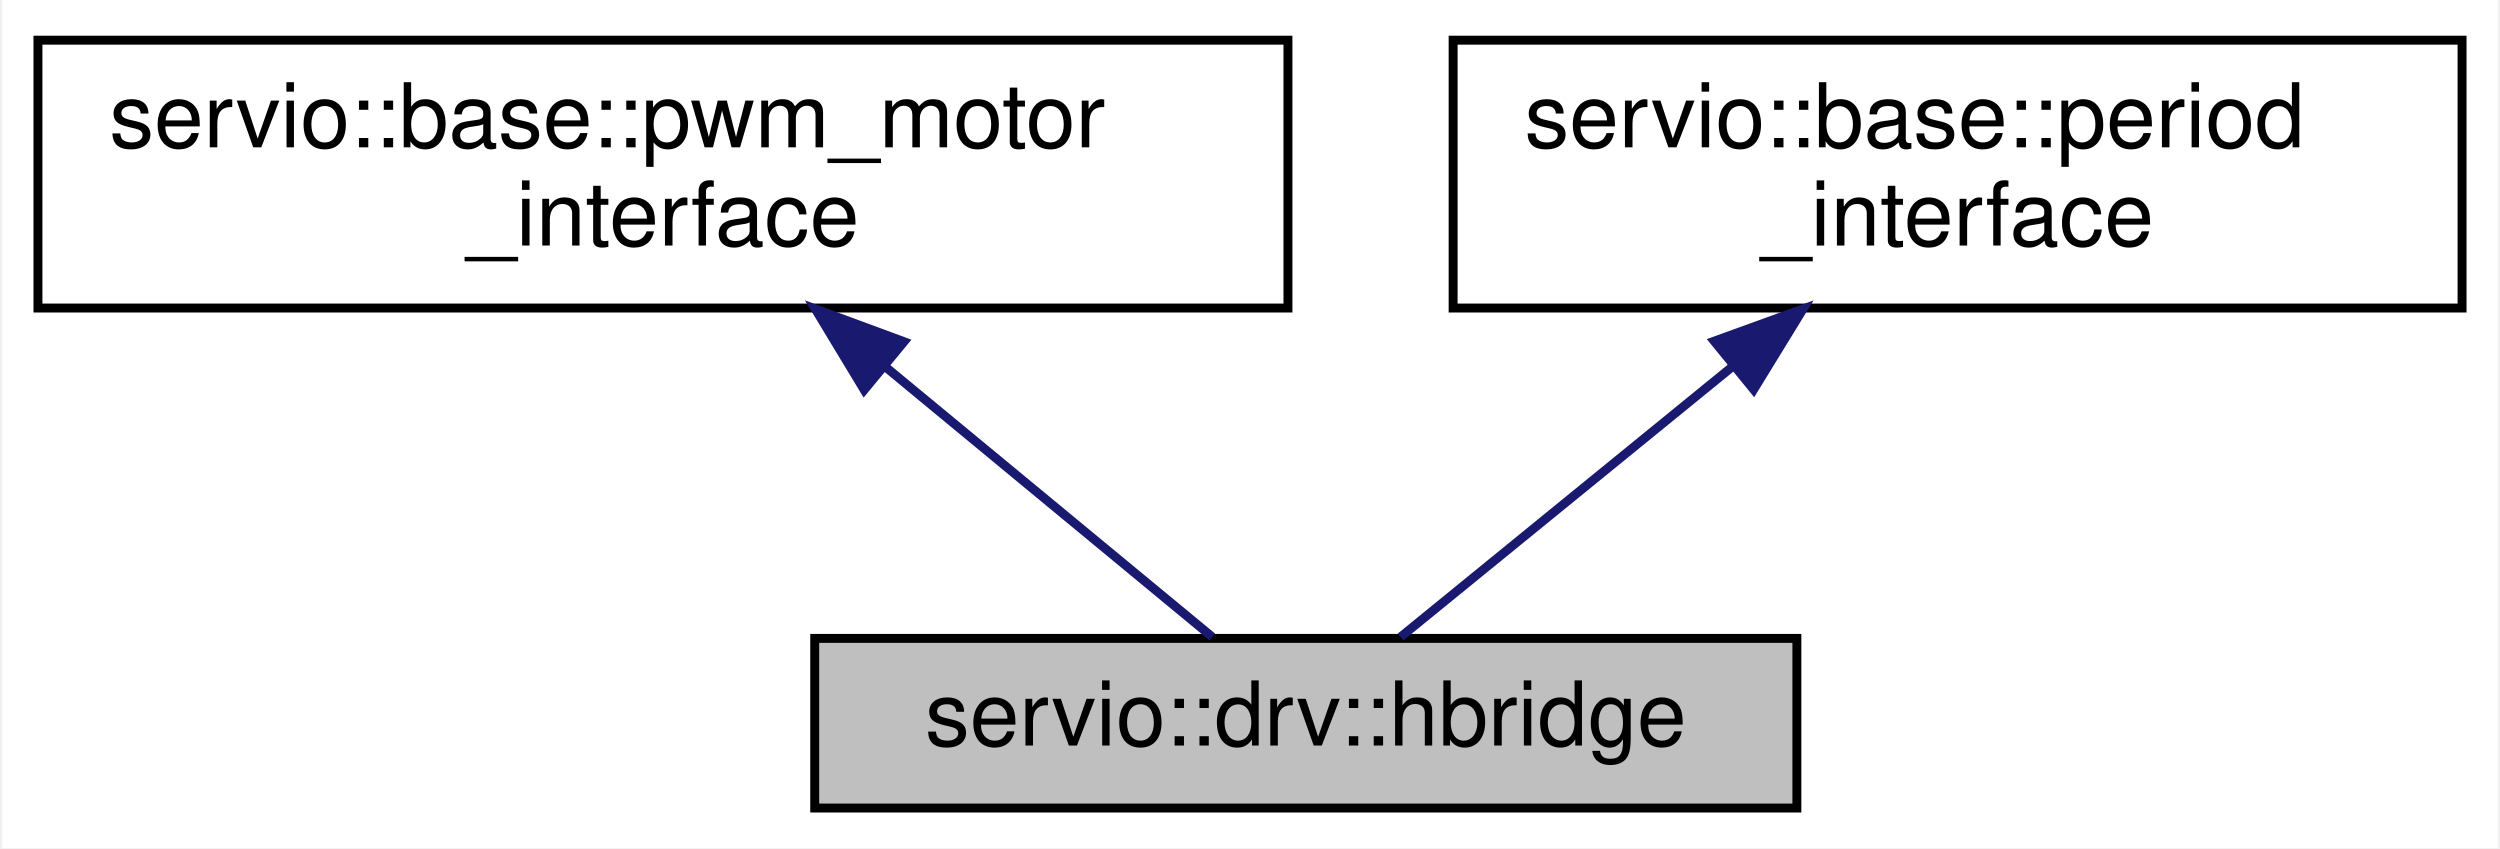
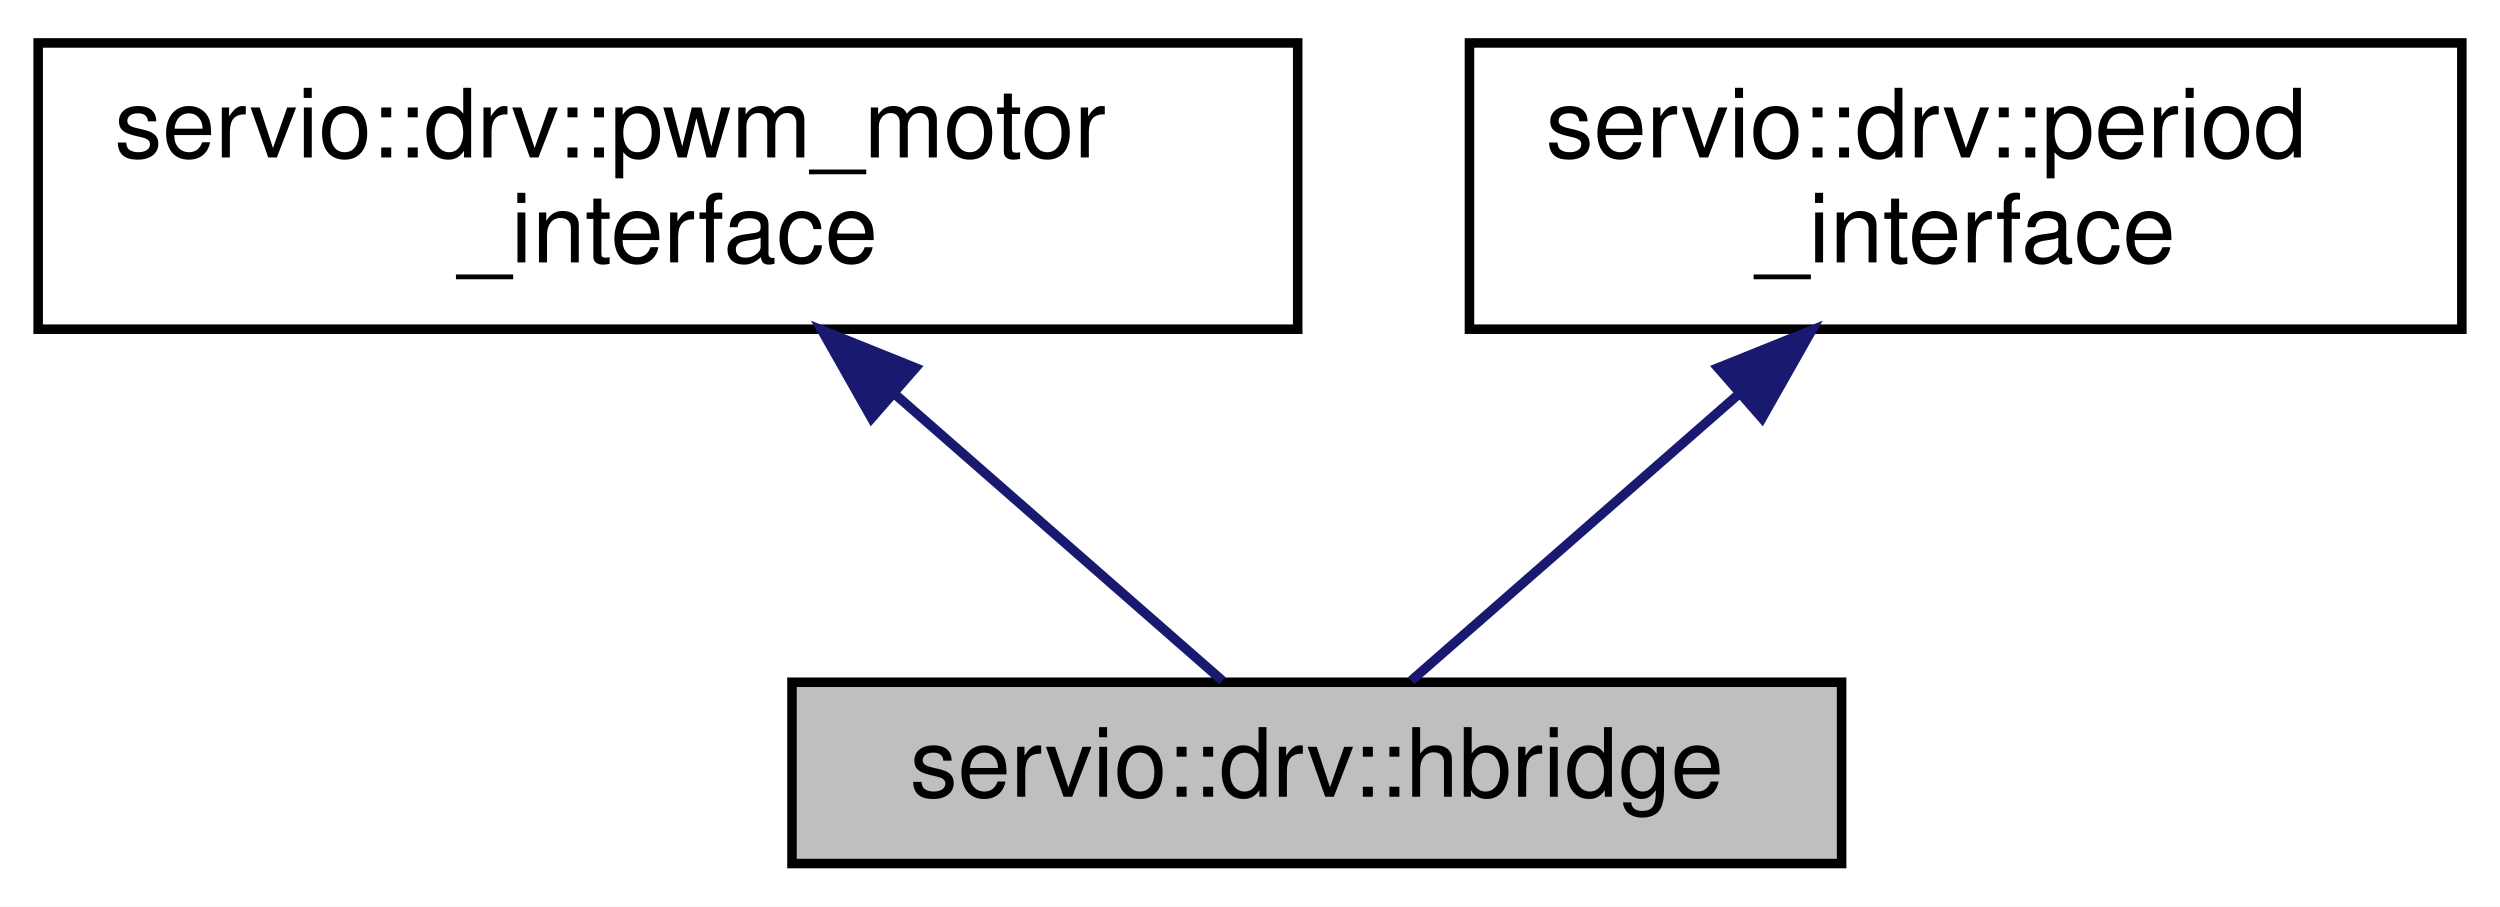
- <svg xmlns="http://www.w3.org/2000/svg" xmlns:xlink="http://www.w3.org/1999/xlink" width="280pt" height="95pt" viewBox="0.00 0.00 279.50 95.00">
+ <svg xmlns="http://www.w3.org/2000/svg" xmlns:xlink="http://www.w3.org/1999/xlink" width="262pt" height="95pt" viewBox="0.00 0.00 262.00 95.00">
  <g id="graph0" class="graph" transform="scale(1 1) rotate(0) translate(4 91)">
-     <polygon fill="white" stroke="transparent" points="-4,4 -4,-91 275.5,-91 275.5,4 -4,4" />
+     <polygon fill="white" stroke="transparent" points="-4,4 -4,-91 258,-91 258,4 -4,4" />
    <g id="node1" class="node">
      <g id="a_node1">
        <a xlink:title=" ">
-           <polygon fill="#bfbfbf" stroke="black" points="87,-0.5 87,-19.5 197,-19.5 197,-0.5 87,-0.5" />
-           <text text-anchor="middle" x="142" y="-7.5" font-family="Helvetica,sans-Serif" font-size="10.00">servio::drv::hbridge</text>
+           <polygon fill="#bfbfbf" stroke="black" points="79,-0.5 79,-19.5 189,-19.5 189,-0.5 79,-0.5" />
+           <text text-anchor="middle" x="134" y="-7.5" font-family="Helvetica,sans-Serif" font-size="10.00">servio::drv::hbridge</text>
        </a>
      </g>
    </g>
    <g id="node2" class="node">
      <g id="a_node2">
-         <a xlink:href="classservio_1_1base_1_1pwm__motor__interface.html" target="_top" xlink:title=" ">
-           <polygon fill="white" stroke="black" points="0,-56.5 0,-86.5 140,-86.5 140,-56.5 0,-56.5" />
-           <text text-anchor="start" x="8" y="-74.5" font-family="Helvetica,sans-Serif" font-size="10.00">servio::base::pwm_motor</text>
-           <text text-anchor="middle" x="70" y="-63.5" font-family="Helvetica,sans-Serif" font-size="10.00">_interface</text>
+         <a xlink:href="classservio_1_1drv_1_1pwm__motor__interface.html" target="_top" xlink:title=" ">
+           <polygon fill="white" stroke="black" points="0,-56.5 0,-86.5 132,-86.5 132,-56.5 0,-56.5" />
+           <text text-anchor="start" x="8" y="-74.5" font-family="Helvetica,sans-Serif" font-size="10.00">servio::drv::pwm_motor</text>
+           <text text-anchor="middle" x="66" y="-63.5" font-family="Helvetica,sans-Serif" font-size="10.00">_interface</text>
        </a>
      </g>
    </g>
    <g id="edge1" class="edge">
-       <path fill="none" stroke="midnightblue" d="M94.94,-49.89C107.46,-39.54 121.96,-27.56 131.52,-19.66" />
-       <polygon fill="midnightblue" stroke="midnightblue" points="92.54,-47.33 87.06,-56.4 97,-52.73 92.54,-47.33" />
+       <path fill="none" stroke="midnightblue" d="M89.89,-49.6C101.64,-39.32 115.16,-27.48 124.11,-19.66" />
+       <polygon fill="midnightblue" stroke="midnightblue" points="87.34,-47.18 82.12,-56.4 91.95,-52.45 87.34,-47.18" />
    </g>
    <g id="node3" class="node">
      <g id="a_node3">
-         <a xlink:href="classservio_1_1base_1_1period__interface.html" target="_top" xlink:title=" ">
-           <polygon fill="white" stroke="black" points="158.5,-56.5 158.5,-86.5 271.5,-86.5 271.5,-56.5 158.5,-56.5" />
-           <text text-anchor="start" x="166.5" y="-74.5" font-family="Helvetica,sans-Serif" font-size="10.00">servio::base::period</text>
-           <text text-anchor="middle" x="215" y="-63.5" font-family="Helvetica,sans-Serif" font-size="10.00">_interface</text>
+         <a xlink:href="classservio_1_1drv_1_1period__interface.html" target="_top" xlink:title=" ">
+           <polygon fill="white" stroke="black" points="150,-56.5 150,-86.5 254,-86.5 254,-56.5 150,-56.5" />
+           <text text-anchor="start" x="158" y="-74.5" font-family="Helvetica,sans-Serif" font-size="10.00">servio::drv::period</text>
+           <text text-anchor="middle" x="202" y="-63.5" font-family="Helvetica,sans-Serif" font-size="10.00">_interface</text>
        </a>
      </g>
    </g>
    <g id="edge2" class="edge">
-       <path fill="none" stroke="midnightblue" d="M189.72,-49.89C177.02,-39.54 162.31,-27.56 152.62,-19.66" />
-       <polygon fill="midnightblue" stroke="midnightblue" points="187.74,-52.79 197.7,-56.4 192.16,-47.37 187.74,-52.79" />
+       <path fill="none" stroke="midnightblue" d="M178.11,-49.6C166.36,-39.32 152.84,-27.48 143.89,-19.66" />
+       <polygon fill="midnightblue" stroke="midnightblue" points="176.05,-52.45 185.88,-56.4 180.66,-47.18 176.05,-52.45" />
    </g>
  </g>
</svg>
